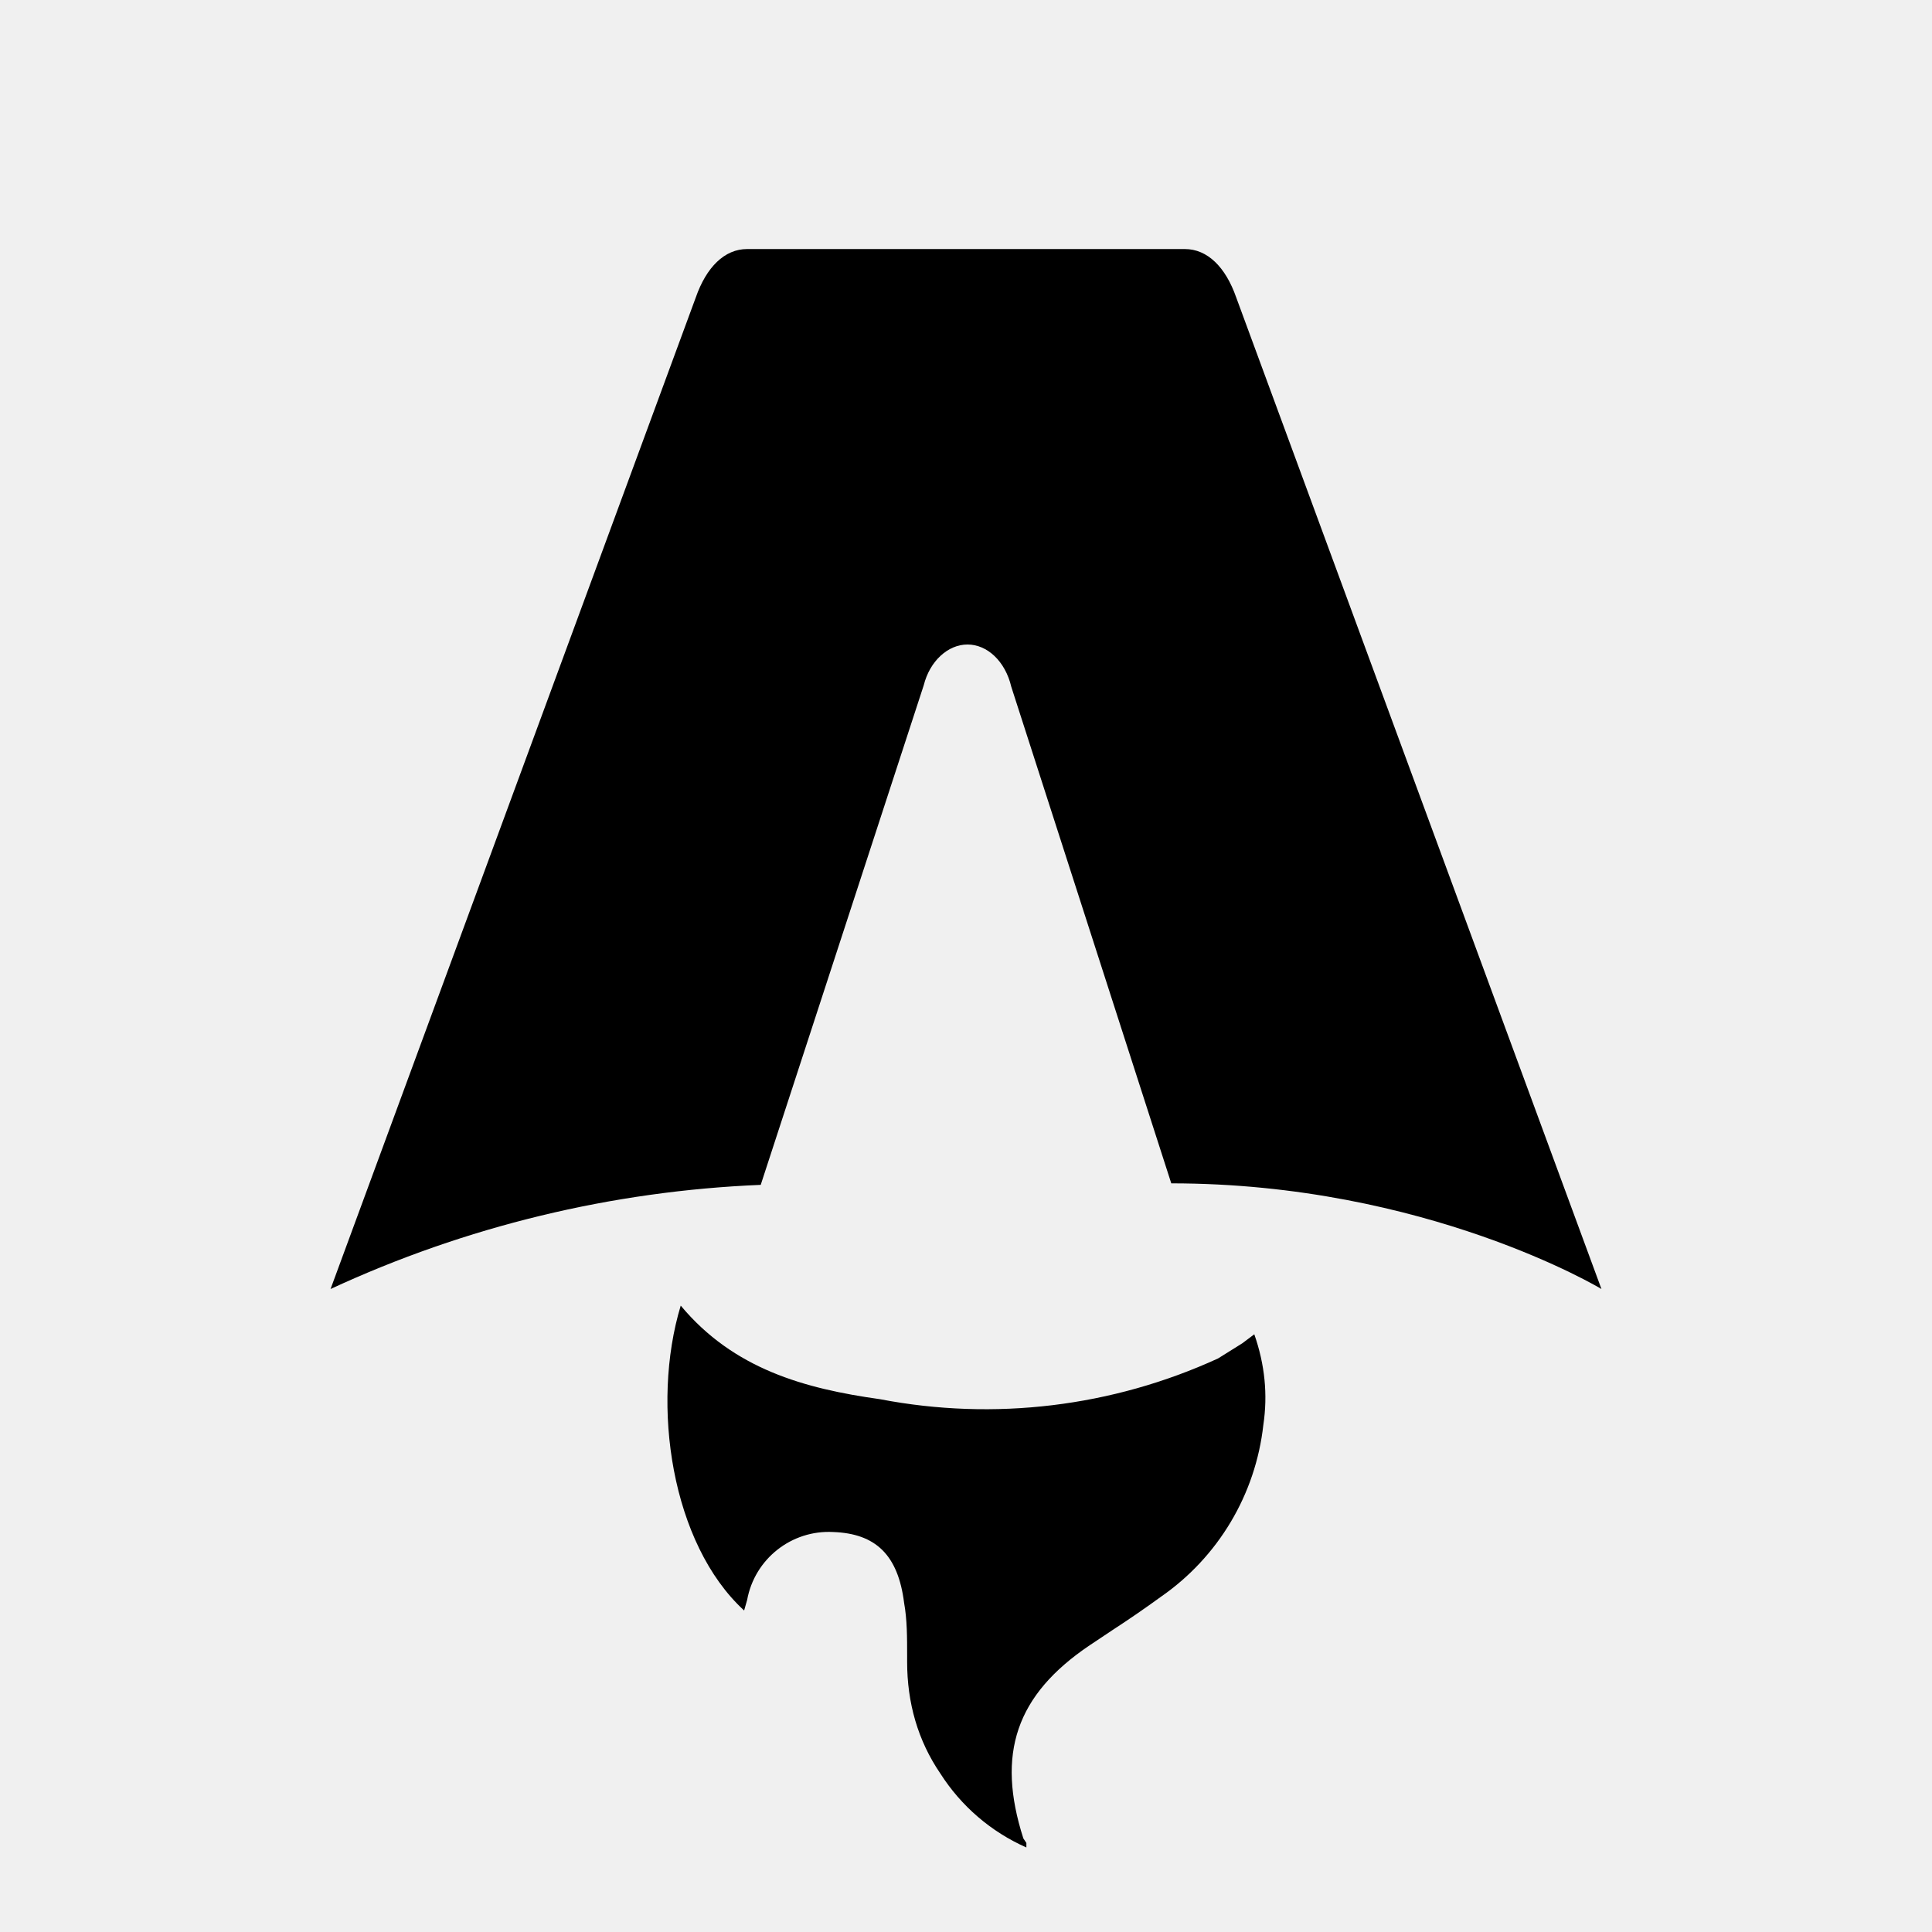
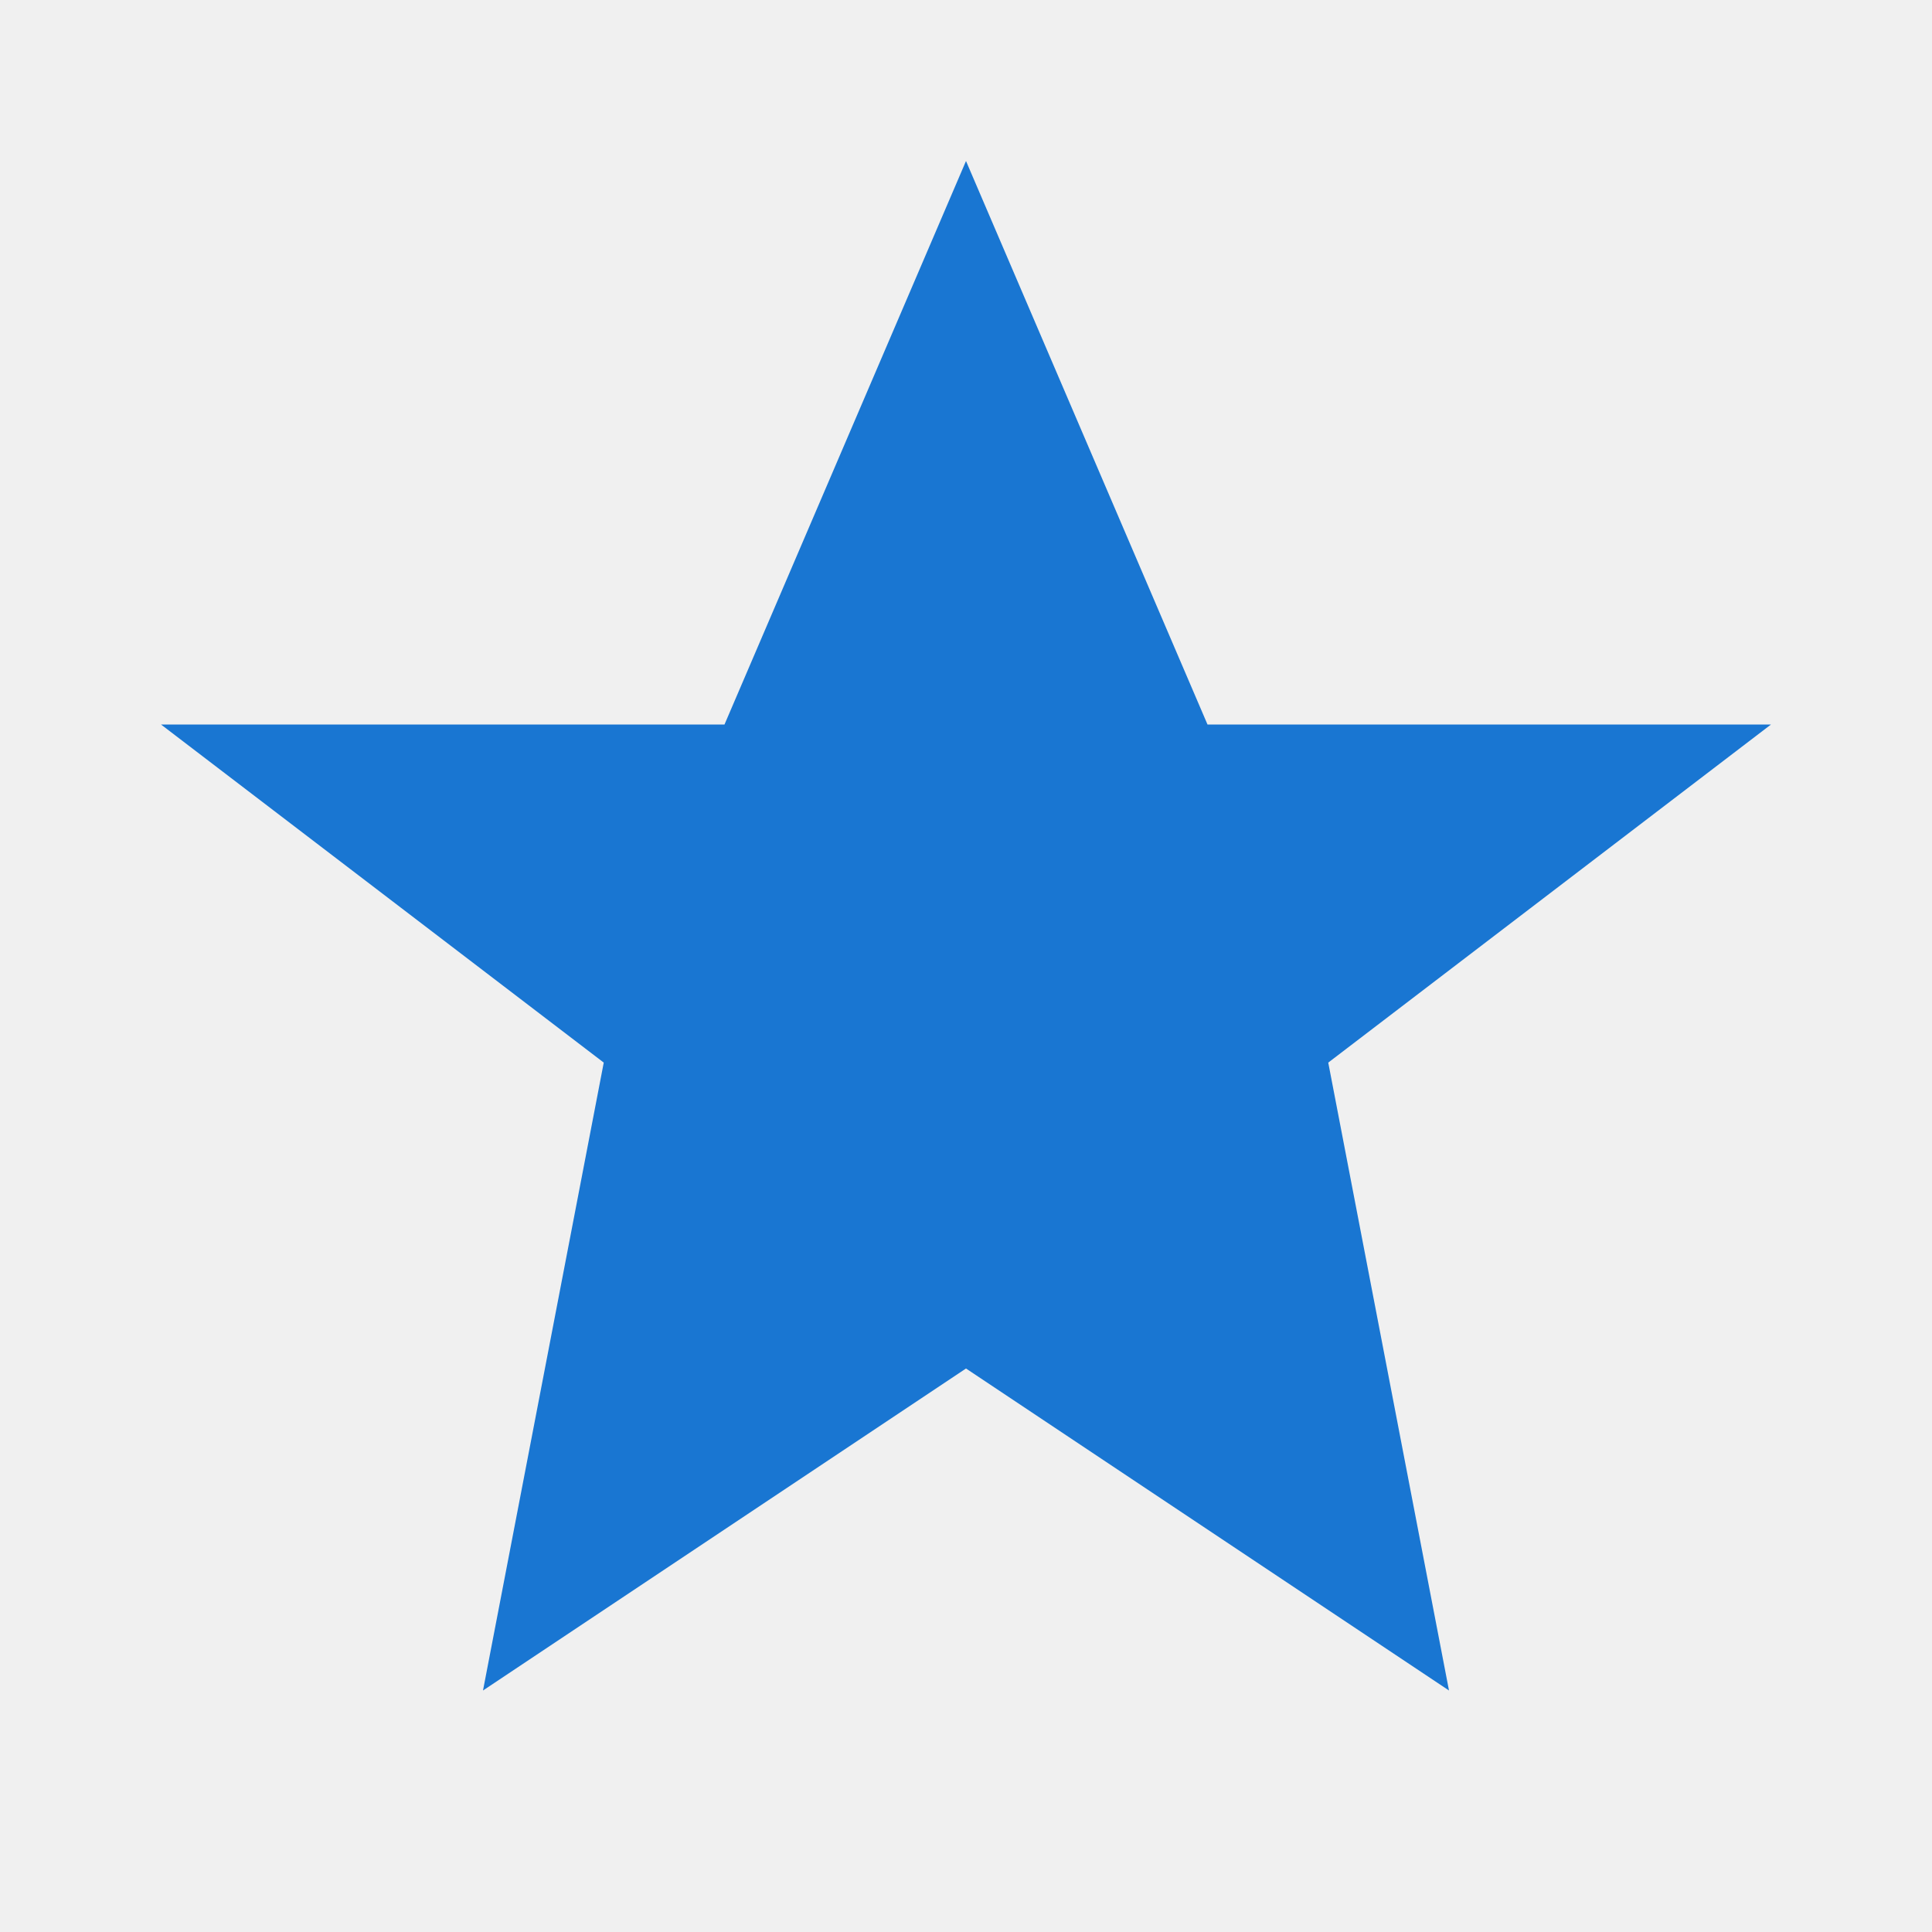
- <svg xmlns="http://www.w3.org/2000/svg" fill="none" viewBox="0 0 128 128">
-   <path d="M50.4 78.5a75.1 75.1 0 0 0-28.5 6.9l24.2-65.7c.7-2 1.9-3.2 3.4-3.2h29c1.5 0 2.7 1.2 3.4 3.2l24.2 65.7s-11.6-7-28.5-7L67 45.5c-.4-1.7-1.6-2.8-2.9-2.8-1.3 0-2.5 1.1-2.9 2.7L50.4 78.5Zm-1.1 28.2Zm-4.2-20.2c-2 6.6-.6 15.8 4.2 20.2a17.5 17.5 0 0 1 .2-.7 5.5 5.5 0 0 1 5.7-4.5c2.8.1 4.3 1.5 4.7 4.7.2 1.1.2 2.3.2 3.5v.4c0 2.7.7 5.2 2.2 7.4a13 13 0 0 0 5.7 4.9v-.3l-.2-.3c-1.8-5.6-.5-9.5 4.4-12.8l1.5-1a73 73 0 0 0 3.2-2.2 16 16 0 0 0 6.8-11.4c.3-2 .1-4-.6-6l-.8.6-1.6 1a37 37 0 0 1-22.4 2.7c-5-.7-9.7-2-13.2-6.2Z" />
-   <style>
-         path { fill: #000; }
-         @media (prefers-color-scheme: dark) {
-             path { fill: #FFF; }
-         }
-     </style>
+ <svg xmlns="http://www.w3.org/2000/svg" width="64" height="64" viewBox="0 0 24 24" fill="#1976D2">
+   <path d="M12 2l3 7h7l-5.5 4.2L18 21l-6-4-6 4 1.5-7.8L2 9h7z" />
</svg>
